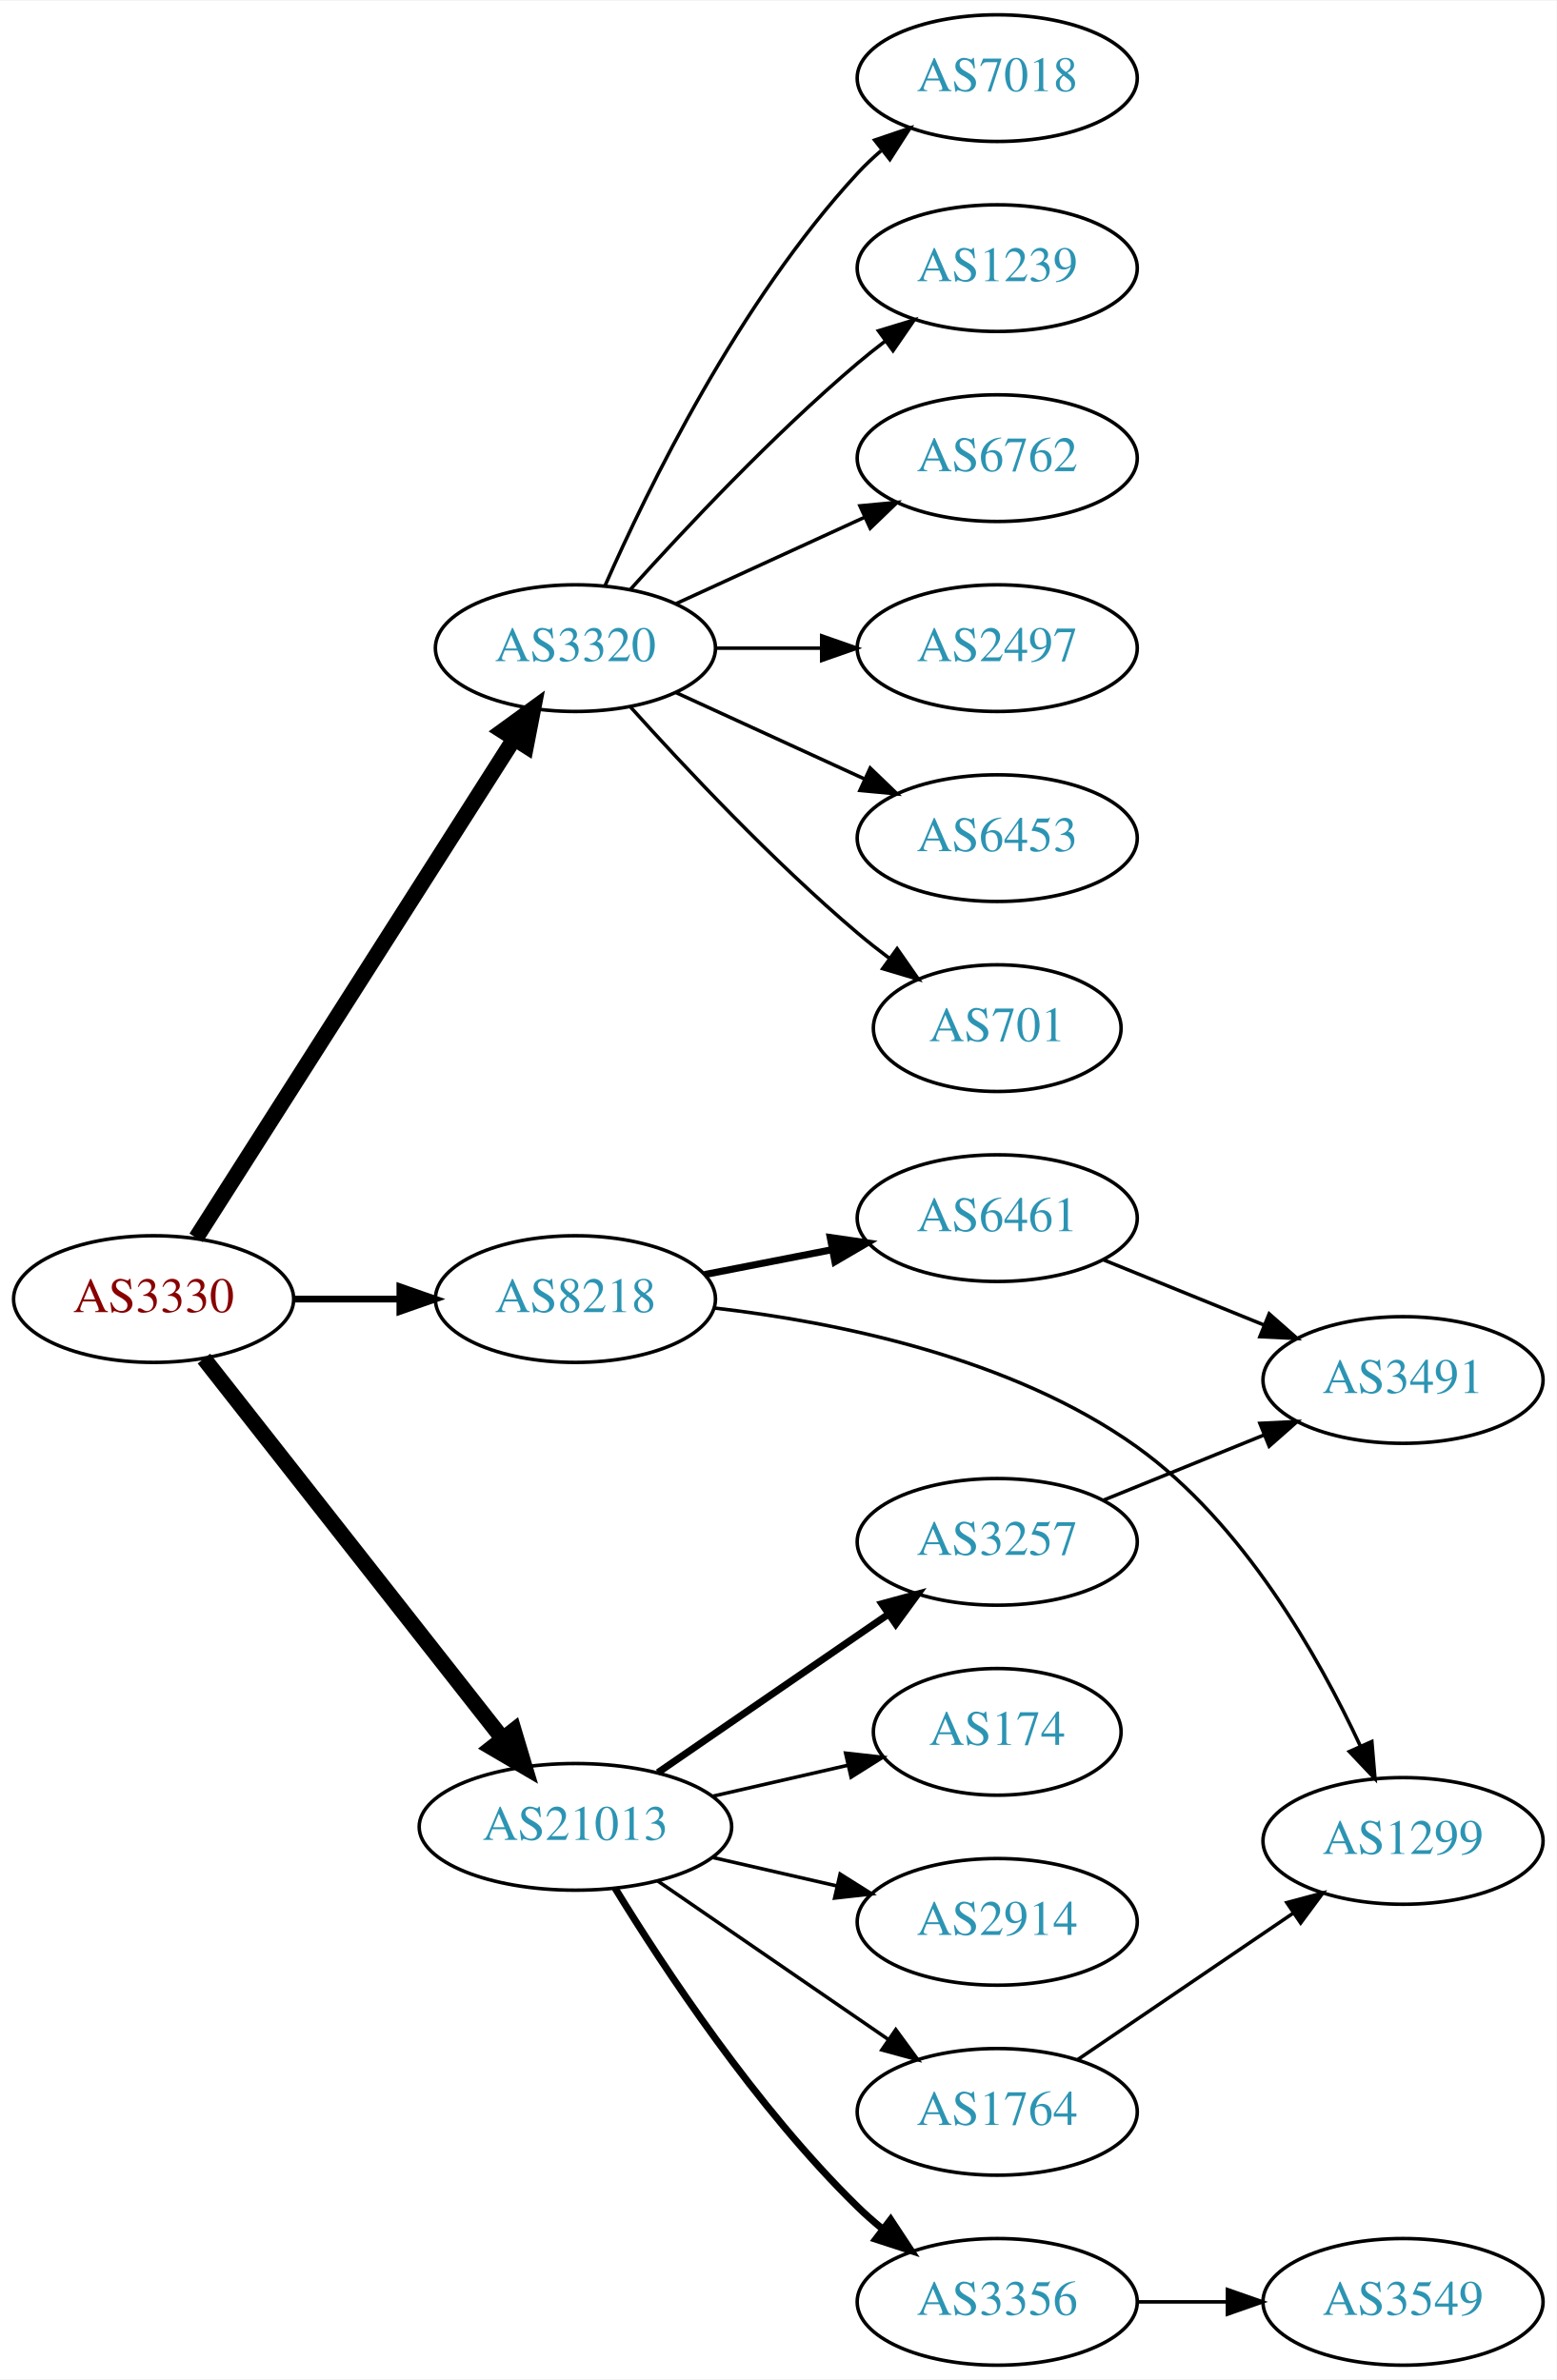
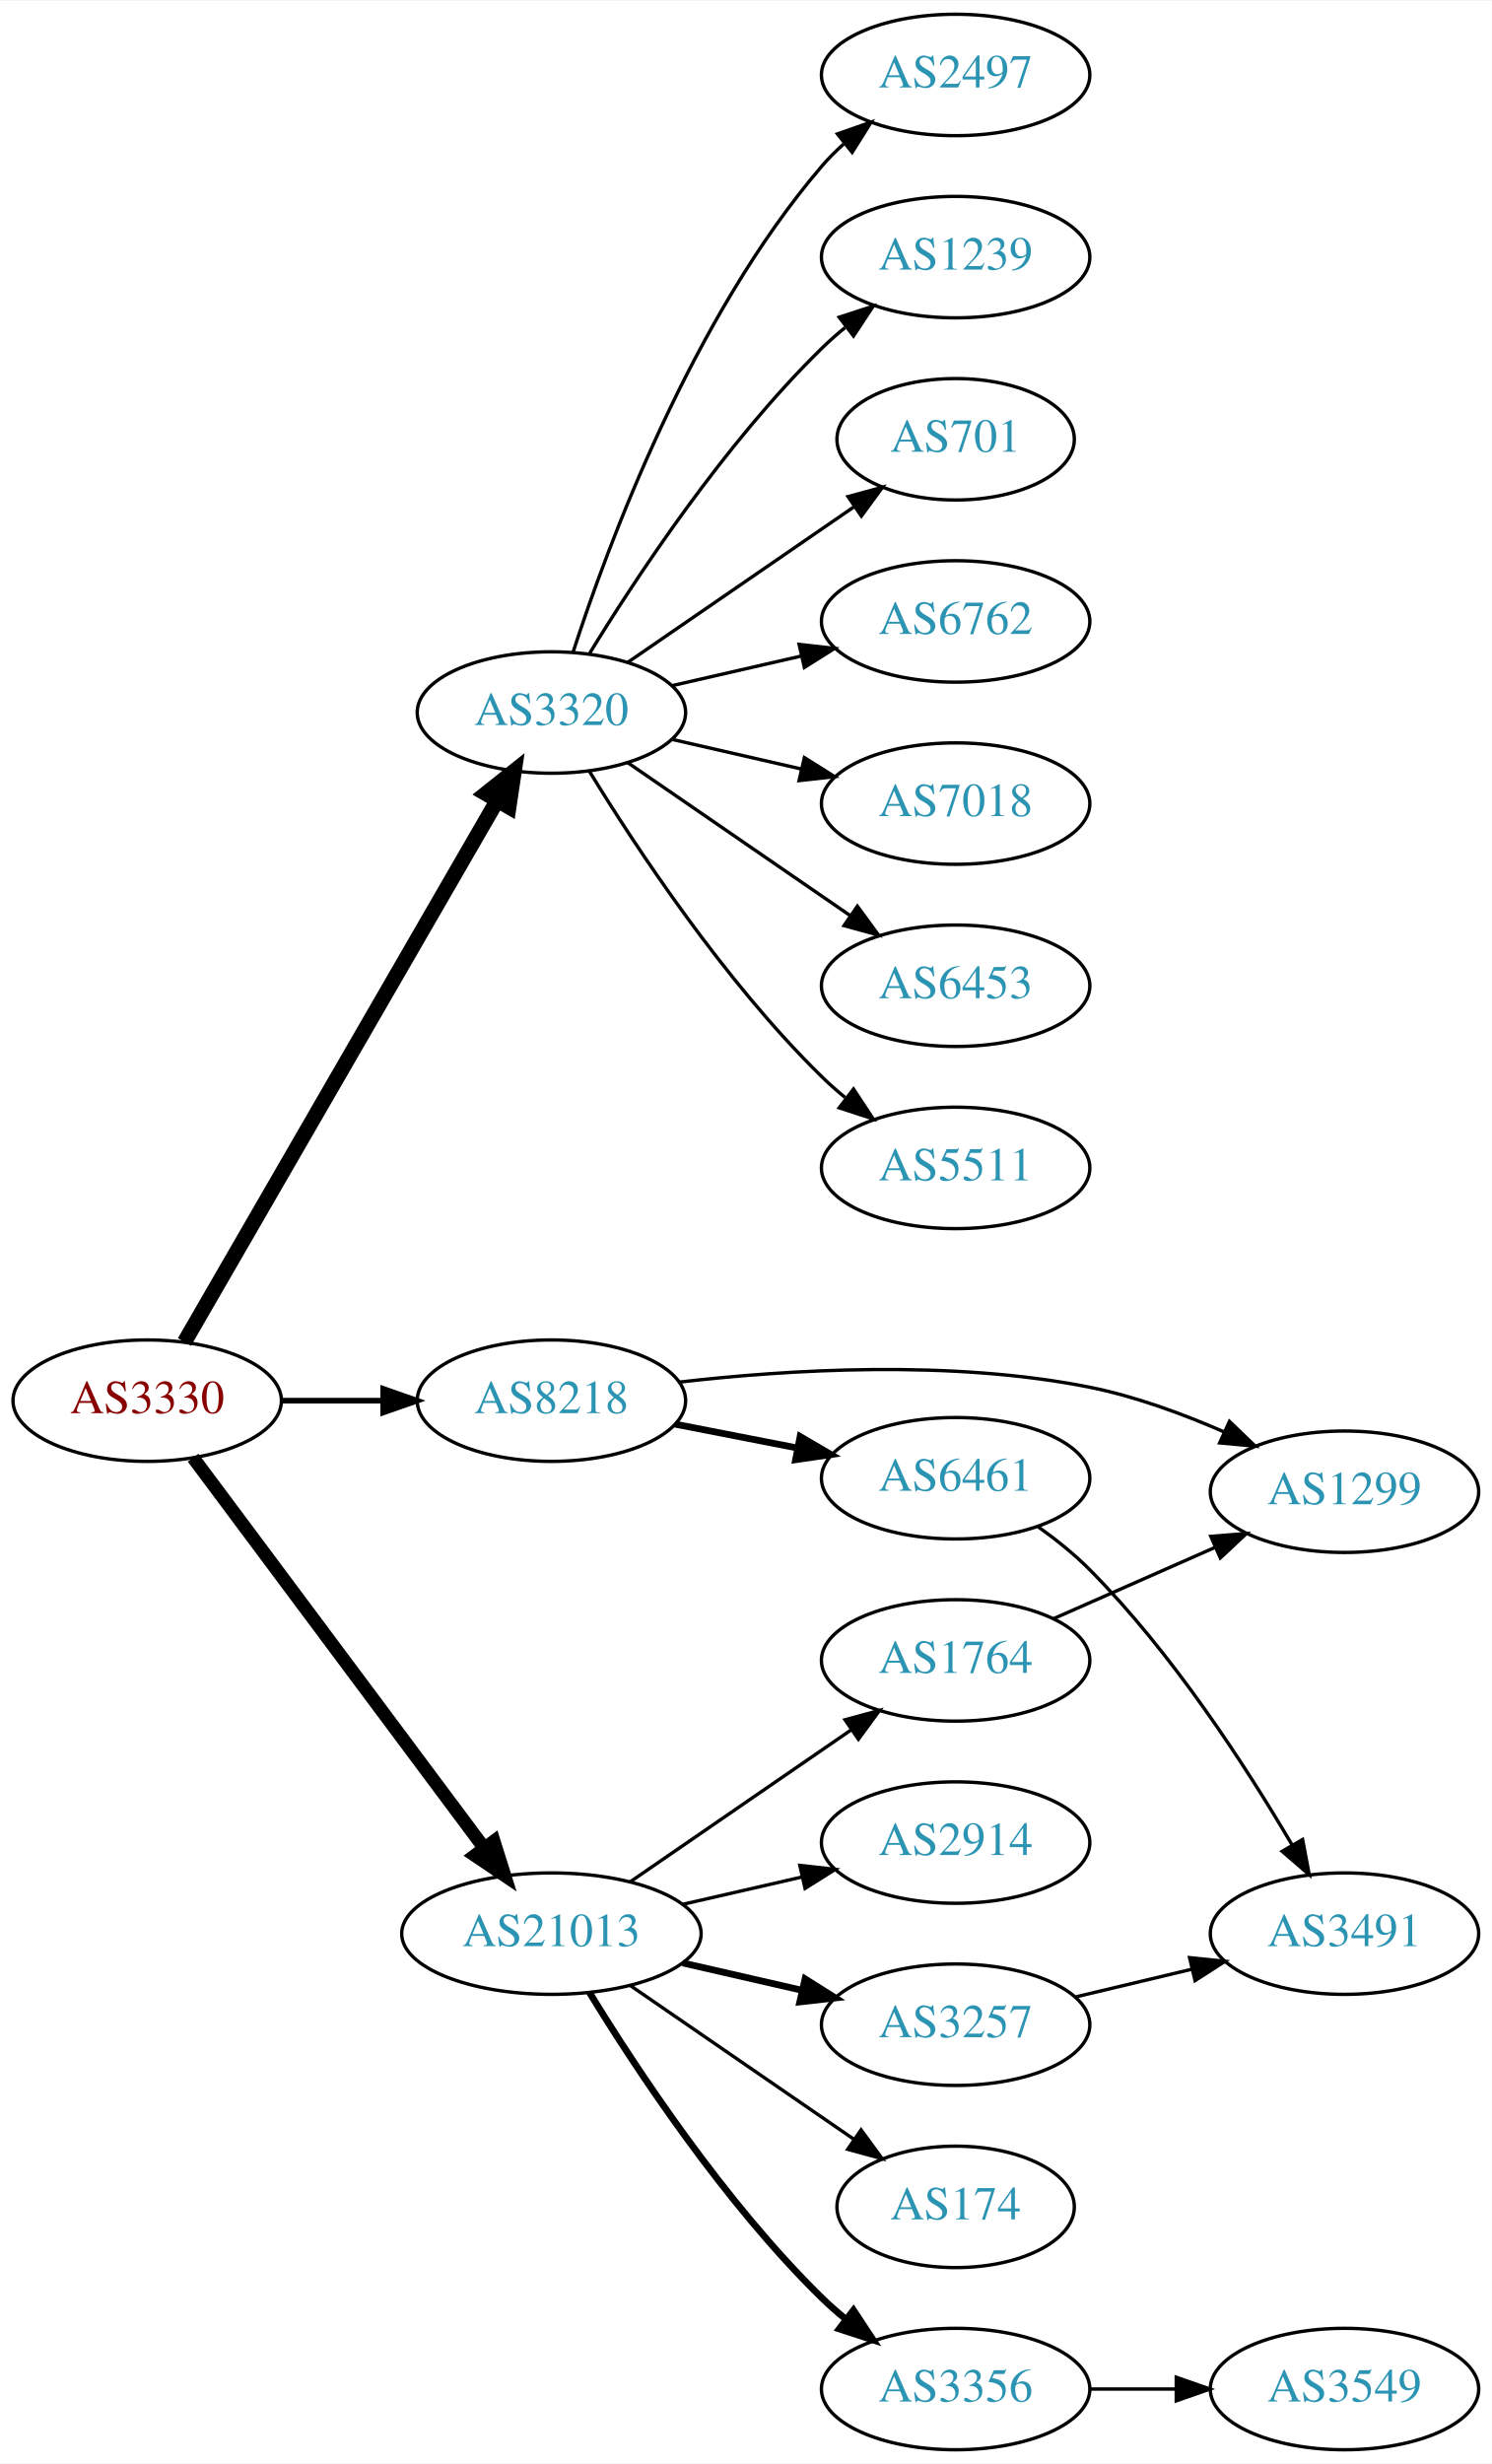
- <svg xmlns="http://www.w3.org/2000/svg" xmlns:xlink="http://www.w3.org/1999/xlink" width="442pt" height="676pt" viewBox="0.00 0.00 442.27 676.00">
-   <g id="graph0" class="graph" transform="scale(1 1) rotate(0) translate(4 672)">
-     <polygon fill="white" stroke="none" points="-4,4 -4,-672 438.271,-672 438.271,4 -4,4" />
+ <svg xmlns="http://www.w3.org/2000/svg" xmlns:xlink="http://www.w3.org/1999/xlink" width="442pt" height="730pt" viewBox="0.00 0.00 442.27 730.00">
+   <g id="graph0" class="graph" transform="scale(1 1) rotate(0) translate(4 726)">
+     <polygon fill="white" stroke="none" points="-4,4 -4,-726 438.271,-726 438.271,4 -4,4" />
    <g id="node1" class="node">
      <g id="a_node1">
        <a xlink:href="/asn/3330" xlink:title="AS3330 ~ Vienna, Austria [AT]">
-           <ellipse fill="#ffffff" stroke="black" cx="39.647" cy="-303" rx="39.794" ry="18" />
-           <text text-anchor="middle" x="39.647" y="-299.3" font-family="Times,serif" font-size="14.00" fill="#880000">AS3330</text>
+           <ellipse fill="#ffffff" stroke="black" cx="39.647" cy="-311" rx="39.794" ry="18" />
+           <text text-anchor="middle" x="39.647" y="-307.3" font-family="Times,serif" font-size="14.00" fill="#880000">AS3330</text>
        </a>
      </g>
    </g>
    <g id="node2" class="node">
      <g id="a_node2">
        <a xlink:href="/asn/3320" xlink:title="AS3320 ~ DTAG [DE]">
-           <ellipse fill="#ffffff" stroke="black" cx="159.489" cy="-488" rx="39.794" ry="18" />
-           <text text-anchor="middle" x="159.489" y="-484.3" font-family="Times,serif" font-size="14.00" fill="#2c94b3">AS3320</text>
+           <ellipse fill="#ffffff" stroke="black" cx="159.489" cy="-515" rx="39.794" ry="18" />
+           <text text-anchor="middle" x="159.489" y="-511.3" font-family="Times,serif" font-size="14.00" fill="#2c94b3">AS3320</text>
        </a>
      </g>
    </g>
    <g id="edge1" class="edge">
-       <path fill="none" stroke="black" stroke-width="4.5" d="M51.733,-320.404C72.579,-353.13 117.706,-423.976 142.079,-462.239" />
-       <polygon fill="black" stroke="black" stroke-width="4.5" points="138.824,-464.458 147.518,-470.777 145.466,-460.227 138.824,-464.458" />
+       <path fill="none" stroke="black" stroke-width="4.5" d="M50.694,-328.393C71.392,-364.224 118.889,-446.448 143.337,-488.771" />
+       <polygon fill="black" stroke="black" stroke-width="4.5" points="140.056,-490.962 148.467,-497.651 146.875,-487.022 140.056,-490.962" />
    </g>
    <g id="node3" class="node">
      <g id="a_node3">
        <a xlink:href="/asn/8218" xlink:title="AS8218 ~ legacy Neotelecoms [FR]">
-           <ellipse fill="#ffffff" stroke="black" cx="159.489" cy="-303" rx="39.794" ry="18" />
-           <text text-anchor="middle" x="159.489" y="-299.3" font-family="Times,serif" font-size="14.00" fill="#2c94b3">AS8218</text>
+           <ellipse fill="#ffffff" stroke="black" cx="159.489" cy="-311" rx="39.794" ry="18" />
+           <text text-anchor="middle" x="159.489" y="-307.3" font-family="Times,serif" font-size="14.00" fill="#2c94b3">AS8218</text>
        </a>
      </g>
    </g>
    <g id="edge2" class="edge">
-       <path fill="none" stroke="black" stroke-width="1.929" d="M79.559,-303C89.112,-303 99.462,-303 109.425,-303" />
-       <polygon fill="black" stroke="black" stroke-width="1.929" points="109.617,-306.5 119.617,-303 109.617,-299.5 109.617,-306.5" />
+       <path fill="none" stroke="black" stroke-width="1.688" d="M79.559,-311C89.112,-311 99.462,-311 109.425,-311" />
+       <polygon fill="black" stroke="black" stroke-width="1.688" points="109.617,-314.5 119.617,-311 109.617,-307.5 109.617,-314.5" />
    </g>
    <g id="node4" class="node">
      <g id="a_node4">
        <a xlink:href="/asn/21013" xlink:title="AS21013 ~ Wels, AT [AT]">
          <ellipse fill="#ffffff" stroke="black" cx="159.489" cy="-153" rx="44.393" ry="18" />
          <text text-anchor="middle" x="159.489" y="-149.3" font-family="Times,serif" font-size="14.00" fill="#2c94b3">AS21013</text>
        </a>
      </g>
    </g>
    <g id="edge3" class="edge">
-       <path fill="none" stroke="black" stroke-width="4.5" d="M53.935,-286.085C74.623,-259.752 114.648,-208.804 138.728,-178.153" />
-       <polygon fill="black" stroke="black" stroke-width="4.5" points="141.986,-180.38 145.068,-170.084 135.794,-175.515 141.986,-180.38" />
+       <path fill="none" stroke="black" stroke-width="3.938" d="M53.258,-294.091C73.969,-266.321 115.305,-210.9 139.548,-178.395" />
+       <polygon fill="black" stroke="black" stroke-width="3.938" points="142.438,-180.375 145.611,-170.266 136.827,-176.19 142.438,-180.375" />
    </g>
    <g id="node5" class="node">
      <g id="a_node5">
        <a xlink:href="/asn/2497" xlink:title="AS2497 ~ Internet Initiative Japan Inc. [JP]">
-           <ellipse fill="#ffffff" stroke="black" cx="279.332" cy="-488" rx="39.794" ry="18" />
-           <text text-anchor="middle" x="279.332" y="-484.3" font-family="Times,serif" font-size="14.00" fill="#2c94b3">AS2497</text>
+           <ellipse fill="#ffffff" stroke="black" cx="279.332" cy="-704" rx="39.794" ry="18" />
+           <text text-anchor="middle" x="279.332" y="-700.3" font-family="Times,serif" font-size="14.00" fill="#2c94b3">AS2497</text>
        </a>
      </g>
    </g>
    <g id="edge4" class="edge">
-       <path fill="none" stroke="black" d="M199.402,-488C208.955,-488 219.305,-488 229.267,-488" />
-       <polygon fill="black" stroke="black" points="229.46,-491.5 239.46,-488 229.46,-484.5 229.46,-491.5" />
+       <path fill="none" stroke="black" d="M165.936,-532.991C176.25,-564.816 201.112,-631.927 239.685,-677 241.631,-679.274 243.809,-681.449 246.114,-683.507" />
+       <polygon fill="black" stroke="black" points="244.283,-686.524 254.282,-690.027 248.65,-681.053 244.283,-686.524" />
    </g>
    <g id="node6" class="node">
      <g id="a_node6">
+         <a xlink:href="/asn/1239" xlink:title="AS1239 ~ Sprint [US]">
+           <ellipse fill="#ffffff" stroke="black" cx="279.332" cy="-650" rx="39.794" ry="18" />
+           <text text-anchor="middle" x="279.332" y="-646.3" font-family="Times,serif" font-size="14.00" fill="#2c94b3">AS1239</text>
+         </a>
+       </g>
+     </g>
+     <g id="edge5" class="edge">
+       <path fill="none" stroke="black" d="M170.755,-532.44C184.563,-554.991 210.752,-594.722 239.685,-623 241.825,-625.092 244.142,-627.137 246.542,-629.106" />
+       <polygon fill="black" stroke="black" points="244.809,-632.185 254.884,-635.464 249.053,-626.618 244.809,-632.185" />
+     </g>
+     <g id="node7" class="node">
+       <g id="a_node7">
+         <a xlink:href="/asn/701" xlink:title="AS701 ~ UUNET [US]">
+           <ellipse fill="#ffffff" stroke="black" cx="279.332" cy="-596" rx="35.194" ry="18" />
+           <text text-anchor="middle" x="279.332" y="-592.3" font-family="Times,serif" font-size="14.00" fill="#2c94b3">AS701</text>
+         </a>
+       </g>
+     </g>
+     <g id="edge6" class="edge">
+       <path fill="none" stroke="black" d="M182.103,-529.857C200.941,-542.805 228.42,-561.693 249.196,-575.973" />
+       <polygon fill="black" stroke="black" points="247.421,-579.001 257.645,-581.781 251.386,-573.232 247.421,-579.001" />
+     </g>
+     <g id="node8" class="node">
+       <g id="a_node8">
+         <a xlink:href="/asn/6762" xlink:title="AS6762 ~ TELECOM ITALIA SPARKLE S.p.A. [IT]">
+           <ellipse fill="#ffffff" stroke="black" cx="279.332" cy="-542" rx="39.794" ry="18" />
+           <text text-anchor="middle" x="279.332" y="-538.3" font-family="Times,serif" font-size="14.00" fill="#2c94b3">AS6762</text>
+         </a>
+       </g>
+     </g>
+     <g id="edge7" class="edge">
+       <path fill="none" stroke="black" d="M195.208,-522.955C207.208,-525.704 220.829,-528.825 233.522,-531.733" />
+       <polygon fill="black" stroke="black" points="232.924,-535.187 243.453,-534.009 234.488,-528.364 232.924,-535.187" />
+     </g>
+     <g id="node9" class="node">
+       <g id="a_node9">
+         <a xlink:href="/asn/7018" xlink:title="AS7018 ~ AT&amp;T Services, Inc. [US]">
+           <ellipse fill="#ffffff" stroke="black" cx="279.332" cy="-488" rx="39.794" ry="18" />
+           <text text-anchor="middle" x="279.332" y="-484.3" font-family="Times,serif" font-size="14.00" fill="#2c94b3">AS7018</text>
+         </a>
+       </g>
+     </g>
+     <g id="edge8" class="edge">
+       <path fill="none" stroke="black" d="M195.208,-507.045C207.208,-504.296 220.829,-501.175 233.522,-498.267" />
+       <polygon fill="black" stroke="black" points="234.488,-501.636 243.453,-495.991 232.924,-494.813 234.488,-501.636" />
+     </g>
+     <g id="node10" class="node">
+       <g id="a_node10">
        <a xlink:href="/asn/6453" xlink:title="AS6453 ~ TATA COMMUNICATIONS (AMERICA) INC [US]">
          <ellipse fill="#ffffff" stroke="black" cx="279.332" cy="-434" rx="39.794" ry="18" />
          <text text-anchor="middle" x="279.332" y="-430.3" font-family="Times,serif" font-size="14.00" fill="#2c94b3">AS6453</text>
        </a>
      </g>
    </g>
-     <g id="edge5" class="edge">
-       <path fill="none" stroke="black" d="M188.118,-475.339C204.075,-468.027 224.345,-458.739 241.628,-450.819" />
-       <polygon fill="black" stroke="black" points="243.243,-453.929 250.876,-446.581 240.327,-447.565 243.243,-453.929" />
-     </g>
-     <g id="node7" class="node">
-       <g id="a_node7">
-         <a xlink:href="/asn/701" xlink:title="AS701 ~ UUNET [US]">
-           <ellipse fill="#ffffff" stroke="black" cx="279.332" cy="-380" rx="35.194" ry="18" />
-           <text text-anchor="middle" x="279.332" y="-376.3" font-family="Times,serif" font-size="14.00" fill="#2c94b3">AS701</text>
-         </a>
-       </g>
-     </g>
-     <g id="edge6" class="edge">
-       <path fill="none" stroke="black" d="M175.135,-471.275C190.436,-454.235 215.533,-427.477 239.685,-407 242.537,-404.582 245.602,-402.167 248.714,-399.831" />
-       <polygon fill="black" stroke="black" points="250.887,-402.578 256.942,-393.884 246.787,-396.905 250.887,-402.578" />
-     </g>
-     <g id="node8" class="node">
-       <g id="a_node8">
-         <a xlink:href="/asn/7018" xlink:title="AS7018 ~ AT&amp;T Services, Inc. [US]">
-           <ellipse fill="#ffffff" stroke="black" cx="279.332" cy="-650" rx="39.794" ry="18" />
-           <text text-anchor="middle" x="279.332" y="-646.3" font-family="Times,serif" font-size="14.00" fill="#2c94b3">AS7018</text>
-         </a>
-       </g>
-     </g>
-     <g id="edge7" class="edge">
-       <path fill="none" stroke="black" d="M167.905,-505.761C179.973,-533.183 205.944,-586.473 239.685,-623 241.716,-625.198 243.954,-627.319 246.301,-629.34" />
-       <polygon fill="black" stroke="black" points="244.513,-632.386 254.545,-635.794 248.828,-626.874 244.513,-632.386" />
-     </g>
-     <g id="node9" class="node">
-       <g id="a_node9">
-         <a xlink:href="/asn/1239" xlink:title="AS1239 ~ Sprint [US]">
-           <ellipse fill="#ffffff" stroke="black" cx="279.332" cy="-596" rx="39.794" ry="18" />
-           <text text-anchor="middle" x="279.332" y="-592.3" font-family="Times,serif" font-size="14.00" fill="#2c94b3">AS1239</text>
-         </a>
-       </g>
-     </g>
-     <g id="edge8" class="edge">
-       <path fill="none" stroke="black" d="M175.135,-504.725C190.436,-521.765 215.533,-548.523 239.685,-569 242.182,-571.117 244.843,-573.232 247.554,-575.293" />
-       <polygon fill="black" stroke="black" points="245.591,-578.194 255.73,-581.266 249.72,-572.541 245.591,-578.194" />
-     </g>
-     <g id="node10" class="node">
-       <g id="a_node10">
-         <a xlink:href="/asn/6762" xlink:title="AS6762 ~ TELECOM ITALIA SPARKLE S.p.A. [IT]">
-           <ellipse fill="#ffffff" stroke="black" cx="279.332" cy="-542" rx="39.794" ry="18" />
-           <text text-anchor="middle" x="279.332" y="-538.3" font-family="Times,serif" font-size="14.00" fill="#2c94b3">AS6762</text>
-         </a>
-       </g>
-     </g>
    <g id="edge9" class="edge">
-       <path fill="none" stroke="black" d="M188.118,-500.661C204.075,-507.973 224.345,-517.261 241.628,-525.181" />
-       <polygon fill="black" stroke="black" points="240.327,-528.435 250.876,-529.419 243.243,-522.071 240.327,-528.435" />
+       <path fill="none" stroke="black" d="M182.103,-500.143C200.592,-487.435 227.405,-469.005 248.035,-454.825" />
+       <polygon fill="black" stroke="black" points="250.197,-457.586 256.455,-449.037 246.232,-451.817 250.197,-457.586" />
    </g>
    <g id="node11" class="node">
      <g id="a_node11">
-         <a xlink:href="/asn/6461" xlink:title="AS6461 ~ Zayo Bandwidth [US]">
-           <ellipse fill="#ffffff" stroke="black" cx="279.332" cy="-326" rx="39.794" ry="18" />
-           <text text-anchor="middle" x="279.332" y="-322.3" font-family="Times,serif" font-size="14.00" fill="#2c94b3">AS6461</text>
+         <a xlink:href="/asn/5511" xlink:title="AS5511 ~ Orange S.A. [FR]">
+           <ellipse fill="#ffffff" stroke="black" cx="279.332" cy="-380" rx="39.794" ry="18" />
+           <text text-anchor="middle" x="279.332" y="-376.3" font-family="Times,serif" font-size="14.00" fill="#2c94b3">AS5511</text>
        </a>
      </g>
    </g>
    <g id="edge10" class="edge">
-       <path fill="none" stroke="black" stroke-width="2" d="M196.165,-309.963C207.597,-312.194 220.419,-314.697 232.473,-317.049" />
-       <polygon fill="black" stroke="black" stroke-width="2" points="231.884,-320.501 242.37,-318.981 233.225,-313.63 231.884,-320.501" />
+       <path fill="none" stroke="black" d="M170.755,-497.56C184.563,-475.009 210.752,-435.278 239.685,-407 241.825,-404.908 244.142,-402.863 246.542,-400.894" />
+       <polygon fill="black" stroke="black" points="249.053,-403.382 254.884,-394.536 244.809,-397.815 249.053,-403.382" />
    </g>
    <g id="node12" class="node">
      <g id="a_node12">
+         <a xlink:href="/asn/6461" xlink:title="AS6461 ~ Zayo Bandwidth [US]">
+           <ellipse fill="#ffffff" stroke="black" cx="279.332" cy="-288" rx="39.794" ry="18" />
+           <text text-anchor="middle" x="279.332" y="-284.3" font-family="Times,serif" font-size="14.00" fill="#2c94b3">AS6461</text>
+         </a>
+       </g>
+     </g>
+     <g id="edge11" class="edge">
+       <path fill="none" stroke="black" stroke-width="2" d="M196.165,-304.037C207.597,-301.806 220.419,-299.303 232.473,-296.951" />
+       <polygon fill="black" stroke="black" stroke-width="2" points="233.225,-300.37 242.37,-295.019 231.884,-293.499 233.225,-300.37" />
+     </g>
+     <g id="node13" class="node">
+       <g id="a_node13">
        <a xlink:href="/asn/1299" xlink:title="AS1299 ~ Telia Carrier [EU]">
-           <ellipse fill="#ffffff" stroke="black" cx="394.625" cy="-149" rx="39.794" ry="18" />
-           <text text-anchor="middle" x="394.625" y="-145.3" font-family="Times,serif" font-size="14.00" fill="#2c94b3">AS1299</text>
-         </a>
-       </g>
-     </g>
-     <g id="edge11" class="edge">
-       <path fill="none" stroke="black" d="M198.941,-300.458C233.214,-296.524 283.326,-286.506 318.978,-261 349.143,-239.42 370.598,-201.546 382.548,-175.878" />
-       <polygon fill="black" stroke="black" points="385.766,-177.254 386.66,-166.697 379.378,-174.392 385.766,-177.254" />
-     </g>
-     <g id="node14" class="node">
-       <g id="a_node14">
-         <a xlink:href="/asn/3257" xlink:title="AS3257 ~ GTT [DE]">
-           <ellipse fill="#ffffff" stroke="black" cx="279.332" cy="-234" rx="39.794" ry="18" />
-           <text text-anchor="middle" x="279.332" y="-230.3" font-family="Times,serif" font-size="14.00" fill="#2c94b3">AS3257</text>
-         </a>
-       </g>
-     </g>
-     <g id="edge13" class="edge">
-       <path fill="none" stroke="black" stroke-width="2" d="M182.932,-168.426C201.513,-181.198 228.074,-199.455 248.453,-213.463" />
-       <polygon fill="black" stroke="black" stroke-width="2" points="246.544,-216.398 256.768,-219.178 250.509,-210.629 246.544,-216.398" />
+           <ellipse fill="#ffffff" stroke="black" cx="394.625" cy="-284" rx="39.794" ry="18" />
+           <text text-anchor="middle" x="394.625" y="-280.3" font-family="Times,serif" font-size="14.00" fill="#2c94b3">AS1299</text>
+         </a>
+       </g>
+     </g>
+     <g id="edge12" class="edge">
+       <path fill="none" stroke="black" d="M197.393,-316.495C229.768,-320.237 277.949,-323.181 318.978,-315 332.443,-312.315 346.52,-307.154 358.773,-301.802" />
+       <polygon fill="black" stroke="black" points="360.522,-304.851 368.163,-297.512 357.613,-298.484 360.522,-304.851" />
    </g>
    <g id="node15" class="node">
      <g id="a_node15">
+         <a xlink:href="/asn/174" xlink:title="AS174 ~ Cogent Communications [US]">
+           <ellipse fill="#ffffff" stroke="black" cx="279.332" cy="-72" rx="35.194" ry="18" />
+           <text text-anchor="middle" x="279.332" y="-68.3" font-family="Times,serif" font-size="14.00" fill="#2c94b3">AS174</text>
+         </a>
+       </g>
+     </g>
+     <g id="edge14" class="edge">
+       <path fill="none" stroke="black" d="M182.932,-137.574C201.747,-124.641 228.743,-106.085 249.22,-92.01" />
+       <polygon fill="black" stroke="black" points="251.295,-94.831 257.553,-86.282 247.329,-89.063 251.295,-94.831" />
+     </g>
+     <g id="node16" class="node">
+       <g id="a_node16">
+         <a xlink:href="/asn/3257" xlink:title="AS3257 ~ GTT [DE]">
+           <ellipse fill="#ffffff" stroke="black" cx="279.332" cy="-126" rx="39.794" ry="18" />
+           <text text-anchor="middle" x="279.332" y="-122.3" font-family="Times,serif" font-size="14.00" fill="#2c94b3">AS3257</text>
+         </a>
+       </g>
+     </g>
+     <g id="edge15" class="edge">
+       <path fill="none" stroke="black" stroke-width="2" d="M198.424,-144.308C209.664,-141.733 222.077,-138.889 233.7,-136.226" />
+       <polygon fill="black" stroke="black" stroke-width="2" points="234.696,-139.588 243.662,-133.943 233.133,-132.765 234.696,-139.588" />
+     </g>
+     <g id="node17" class="node">
+       <g id="a_node17">
+         <a xlink:href="/asn/2914" xlink:title="AS2914 ~ NTT America, Inc. [US]">
+           <ellipse fill="#ffffff" stroke="black" cx="279.332" cy="-180" rx="39.794" ry="18" />
+           <text text-anchor="middle" x="279.332" y="-176.3" font-family="Times,serif" font-size="14.00" fill="#2c94b3">AS2914</text>
+         </a>
+       </g>
+     </g>
+     <g id="edge16" class="edge">
+       <path fill="none" stroke="black" d="M198.424,-161.692C209.664,-164.267 222.077,-167.111 233.7,-169.774" />
+       <polygon fill="black" stroke="black" points="233.133,-173.235 243.662,-172.057 234.696,-166.412 233.133,-173.235" />
+     </g>
+     <g id="node18" class="node">
+       <g id="a_node18">
        <a xlink:href="/asn/3356" xlink:title="AS3356 ~ Level 3 Parent, LLC [US]">
          <ellipse fill="#ffffff" stroke="black" cx="279.332" cy="-18" rx="39.794" ry="18" />
          <text text-anchor="middle" x="279.332" y="-14.3" font-family="Times,serif" font-size="14.00" fill="#2c94b3">AS3356</text>
        </a>
      </g>
    </g>
-     <g id="edge14" class="edge">
+     <g id="edge17" class="edge">
      <path fill="none" stroke="black" stroke-width="2" d="M170.755,-135.56C184.563,-113.009 210.752,-73.278 239.685,-45 241.825,-42.908 244.142,-40.863 246.542,-38.895" />
      <polygon fill="black" stroke="black" stroke-width="2" points="249.053,-41.382 254.884,-32.536 244.809,-35.815 249.053,-41.382" />
    </g>
-     <g id="node16" class="node">
-       <g id="a_node16">
-         <a xlink:href="/asn/2914" xlink:title="AS2914 ~ NTT America, Inc. [US]">
-           <ellipse fill="#ffffff" stroke="black" cx="279.332" cy="-126" rx="39.794" ry="18" />
-           <text text-anchor="middle" x="279.332" y="-122.3" font-family="Times,serif" font-size="14.00" fill="#2c94b3">AS2914</text>
-         </a>
-       </g>
-     </g>
-     <g id="edge15" class="edge">
-       <path fill="none" stroke="black" d="M198.424,-144.308C209.664,-141.733 222.077,-138.889 233.7,-136.226" />
-       <polygon fill="black" stroke="black" points="234.696,-139.588 243.662,-133.943 233.133,-132.765 234.696,-139.588" />
-     </g>
-     <g id="node17" class="node">
-       <g id="a_node17">
-         <a xlink:href="/asn/1764" xlink:title="AS1764 ~ NEXTLAYER-AS [AT]">
-           <ellipse fill="#ffffff" stroke="black" cx="279.332" cy="-72" rx="39.794" ry="18" />
-           <text text-anchor="middle" x="279.332" y="-68.3" font-family="Times,serif" font-size="14.00" fill="#2c94b3">AS1764</text>
-         </a>
-       </g>
-     </g>
-     <g id="edge16" class="edge">
-       <path fill="none" stroke="black" d="M182.932,-137.574C201.513,-124.802 228.074,-106.545 248.453,-92.537" />
-       <polygon fill="black" stroke="black" points="250.509,-95.371 256.768,-86.822 246.544,-89.602 250.509,-95.371" />
-     </g>
-     <g id="node18" class="node">
-       <g id="a_node18">
-         <a xlink:href="/asn/174" xlink:title="AS174 ~ Cogent Communications [US]">
-           <ellipse fill="#ffffff" stroke="black" cx="279.332" cy="-180" rx="35.194" ry="18" />
-           <text text-anchor="middle" x="279.332" y="-176.3" font-family="Times,serif" font-size="14.00" fill="#2c94b3">AS174</text>
-         </a>
-       </g>
-     </g>
-     <g id="edge17" class="edge">
-       <path fill="none" stroke="black" d="M198.424,-161.692C210.741,-164.514 224.465,-167.658 237.016,-170.534" />
-       <polygon fill="black" stroke="black" points="236.252,-173.949 246.781,-172.771 237.815,-167.126 236.252,-173.949" />
-     </g>
-     <g id="node13" class="node">
-       <g id="a_node13">
-         <a xlink:href="/asn/3491" xlink:title="AS3491 ~ PCCW Global, Inc. [US]">
-           <ellipse fill="#ffffff" stroke="black" cx="394.625" cy="-280" rx="39.794" ry="18" />
-           <text text-anchor="middle" x="394.625" y="-276.3" font-family="Times,serif" font-size="14.00" fill="#2c94b3">AS3491</text>
-         </a>
-       </g>
-     </g>
-     <g id="edge12" class="edge">
-       <path fill="none" stroke="black" d="M309.507,-314.154C323.383,-308.52 340.16,-301.708 355.069,-295.654" />
-       <polygon fill="black" stroke="black" points="356.599,-298.811 364.548,-291.806 353.966,-292.325 356.599,-298.811" />
-     </g>
-     <g id="edge18" class="edge">
-       <path fill="none" stroke="black" d="M309.507,-245.846C323.383,-251.48 340.16,-258.292 355.069,-264.346" />
-       <polygon fill="black" stroke="black" points="353.966,-267.675 364.548,-268.194 356.599,-261.189 353.966,-267.675" />
-     </g>
    <g id="node19" class="node">
      <g id="a_node19">
+         <a xlink:href="/asn/1764" xlink:title="AS1764 ~ NEXTLAYER-AS [AT]">
+           <ellipse fill="#ffffff" stroke="black" cx="279.332" cy="-234" rx="39.794" ry="18" />
+           <text text-anchor="middle" x="279.332" y="-230.3" font-family="Times,serif" font-size="14.00" fill="#2c94b3">AS1764</text>
+         </a>
+       </g>
+     </g>
+     <g id="edge18" class="edge">
+       <path fill="none" stroke="black" d="M182.932,-168.426C201.513,-181.198 228.074,-199.455 248.453,-213.463" />
+       <polygon fill="black" stroke="black" points="246.544,-216.398 256.768,-219.178 250.509,-210.629 246.544,-216.398" />
+     </g>
+     <g id="node14" class="node">
+       <g id="a_node14">
+         <a xlink:href="/asn/3491" xlink:title="AS3491 ~ PCCW Global, Inc. [US]">
+           <ellipse fill="#ffffff" stroke="black" cx="394.625" cy="-153" rx="39.794" ry="18" />
+           <text text-anchor="middle" x="394.625" y="-149.3" font-family="Times,serif" font-size="14.00" fill="#2c94b3">AS3491</text>
+         </a>
+       </g>
+     </g>
+     <g id="edge13" class="edge">
+       <path fill="none" stroke="black" d="M303.87,-273.556C309.129,-269.8 314.475,-265.526 318.978,-261 343.563,-236.29 365.414,-202.562 379.023,-179.407" />
+       <polygon fill="black" stroke="black" points="382.202,-180.902 384.165,-170.49 376.138,-177.405 382.202,-180.902" />
+     </g>
+     <g id="edge19" class="edge">
+       <path fill="none" stroke="black" d="M314.939,-134.248C325.81,-136.838 337.964,-139.735 349.407,-142.462" />
+       <polygon fill="black" stroke="black" points="348.69,-145.889 359.229,-144.803 350.313,-139.08 348.69,-145.889" />
+     </g>
+     <g id="node20" class="node">
+       <g id="a_node20">
        <a xlink:href="/asn/3549" xlink:title="AS3549 ~ Level 3 Parent, LLC [US]">
          <ellipse fill="#ffffff" stroke="black" cx="394.625" cy="-18" rx="39.794" ry="18" />
          <text text-anchor="middle" x="394.625" y="-14.3" font-family="Times,serif" font-size="14.00" fill="#2c94b3">AS3549</text>
        </a>
      </g>
    </g>
-     <g id="edge19" class="edge">
+     <g id="edge20" class="edge">
      <path fill="none" stroke="black" d="M319.004,-18C327.207,-18 335.971,-18 344.503,-18" />
      <polygon fill="black" stroke="black" points="344.742,-21.5 354.742,-18 344.742,-14.5 344.742,-21.5" />
    </g>
-     <g id="edge20" class="edge">
-       <path fill="none" stroke="black" d="M302.176,-86.846C319.573,-98.67 344.12,-115.354 363.403,-128.46" />
-       <polygon fill="black" stroke="black" points="361.61,-131.473 371.848,-134.199 365.544,-125.683 361.61,-131.473" />
+     <g id="edge21" class="edge">
+       <path fill="none" stroke="black" d="M308.337,-246.36C322.771,-252.73 340.572,-260.586 356.171,-267.47" />
+       <polygon fill="black" stroke="black" points="354.987,-270.774 365.549,-271.609 357.814,-264.37 354.987,-270.774" />
    </g>
  </g>
</svg>
